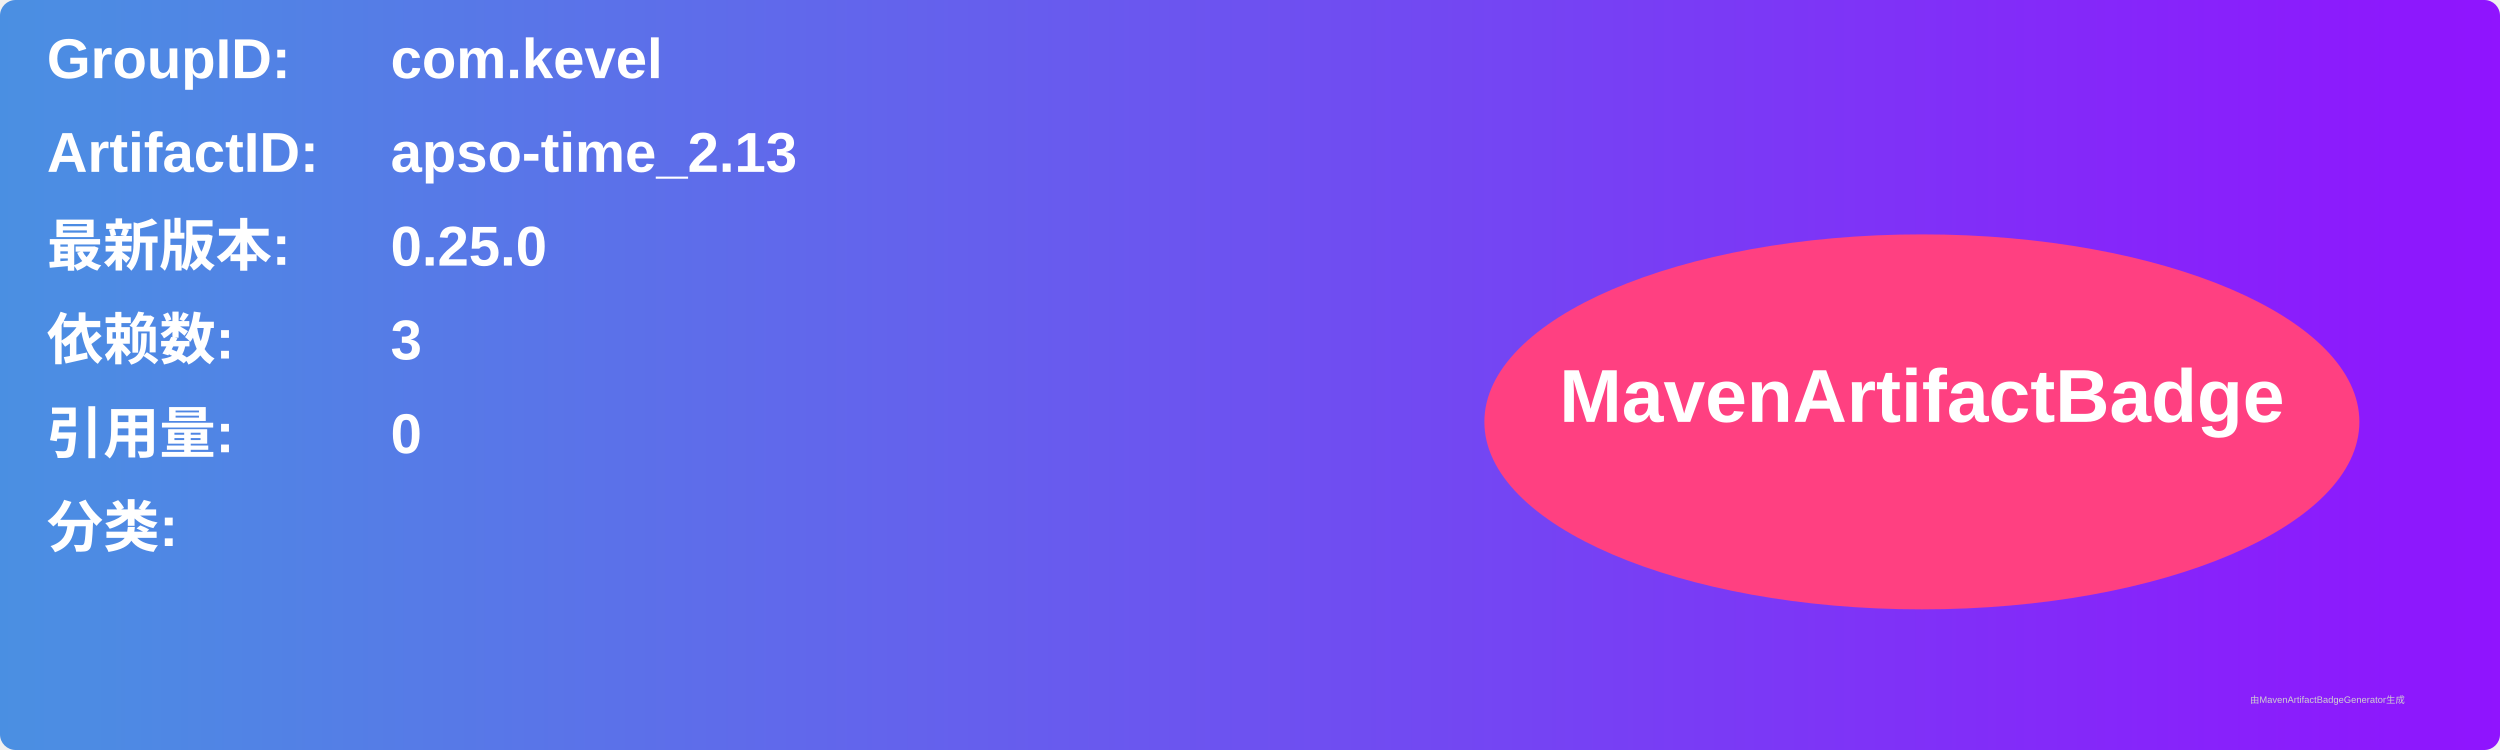
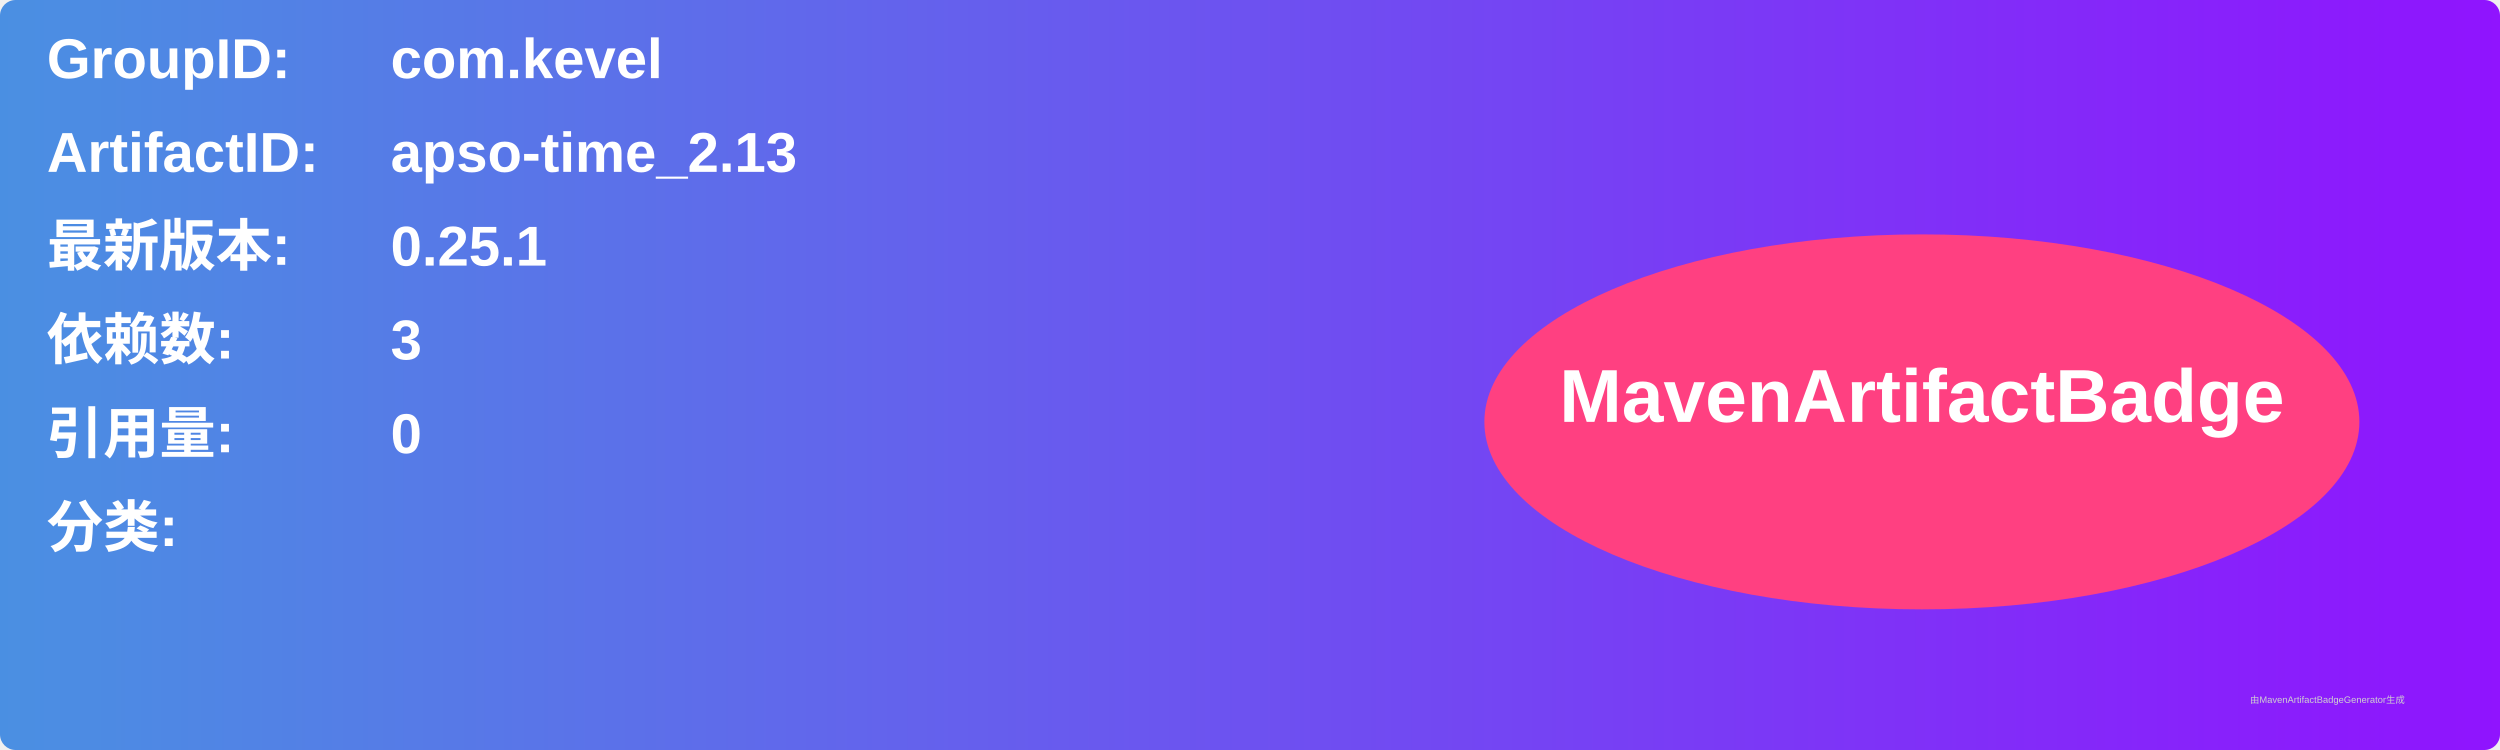
<svg xmlns="http://www.w3.org/2000/svg" width="800" height="240" viewBox="0 0 800 240">
  <linearGradient id="grad" x1="0%" y1="0%" x2="100%" y2="0%">
    <stop offset="0%" stop-color="#4a90e2" />
    <stop offset="100%" stop-color="#9013fe" />
  </linearGradient>
  <rect width="100%" height="100%" rx="5" ry="5" fill="url(#grad)" />
  <g transform="translate(15, 15)">
    <text x="0" y="10" font-family="Arial" font-size="18" fill="white" font-weight="bold" width="260">GroupID:</text>
    <text x="110" y="10" font-family="Arial" font-size="18" fill="white" font-weight="bold" width="460">com.kevel</text>
    <text x="0" y="40" font-family="Arial" font-size="18" fill="white" font-weight="bold" width="260">ArtifactID:</text>
    <text x="110" y="40" font-family="Arial" font-size="18" fill="white" font-weight="bold" width="460">apso-time_2.13</text>
    <text x="0" y="70" font-family="Arial" font-size="18" fill="white" font-weight="bold">最新版本:</text>
    <text x="110" y="70" font-family="Arial" font-size="18" fill="white" font-weight="bold">
-       <tspan font-weight="bold">0.25.0</tspan>
+       <tspan font-weight="bold">0.25.1</tspan>
    </text>
    <text x="0" y="100" font-family="Arial" font-size="18" fill="white" font-weight="bold">依赖数: </text>
    <text x="110" y="100" font-family="Arial" font-size="18" fill="white">
      <tspan font-weight="bold">3</tspan>
    </text>
    <text x="0" y="130" font-family="Arial" font-size="18" fill="white" font-weight="bold">引用量: </text>
    <text x="110" y="130" font-family="Arial" font-size="18" fill="white">
      <tspan font-weight="bold">0</tspan>
    </text>
    <text x="0" y="160" font-family="Arial" font-size="18" fill="white" font-weight="bold">分类:</text>
    <text x="10" y="190" font-family="Arial" font-size="10" fill="white">
      <tspan font-weight="bold" />
    </text>
    <ellipse cx="600" cy="120" rx="140" ry="60" fill="#ff4081" />
    <text x="600" y="120" text-anchor="middle" font-family="Arial" font-size="24" fill="white" font-weight="bold">MavenArtifactBadge</text>
  </g>
  <text x="720" y="225" font-family="Arial" font-size="3" fill="#d0d0d0">由MavenArtifactBadgeGenerator生成</text>
</svg>
